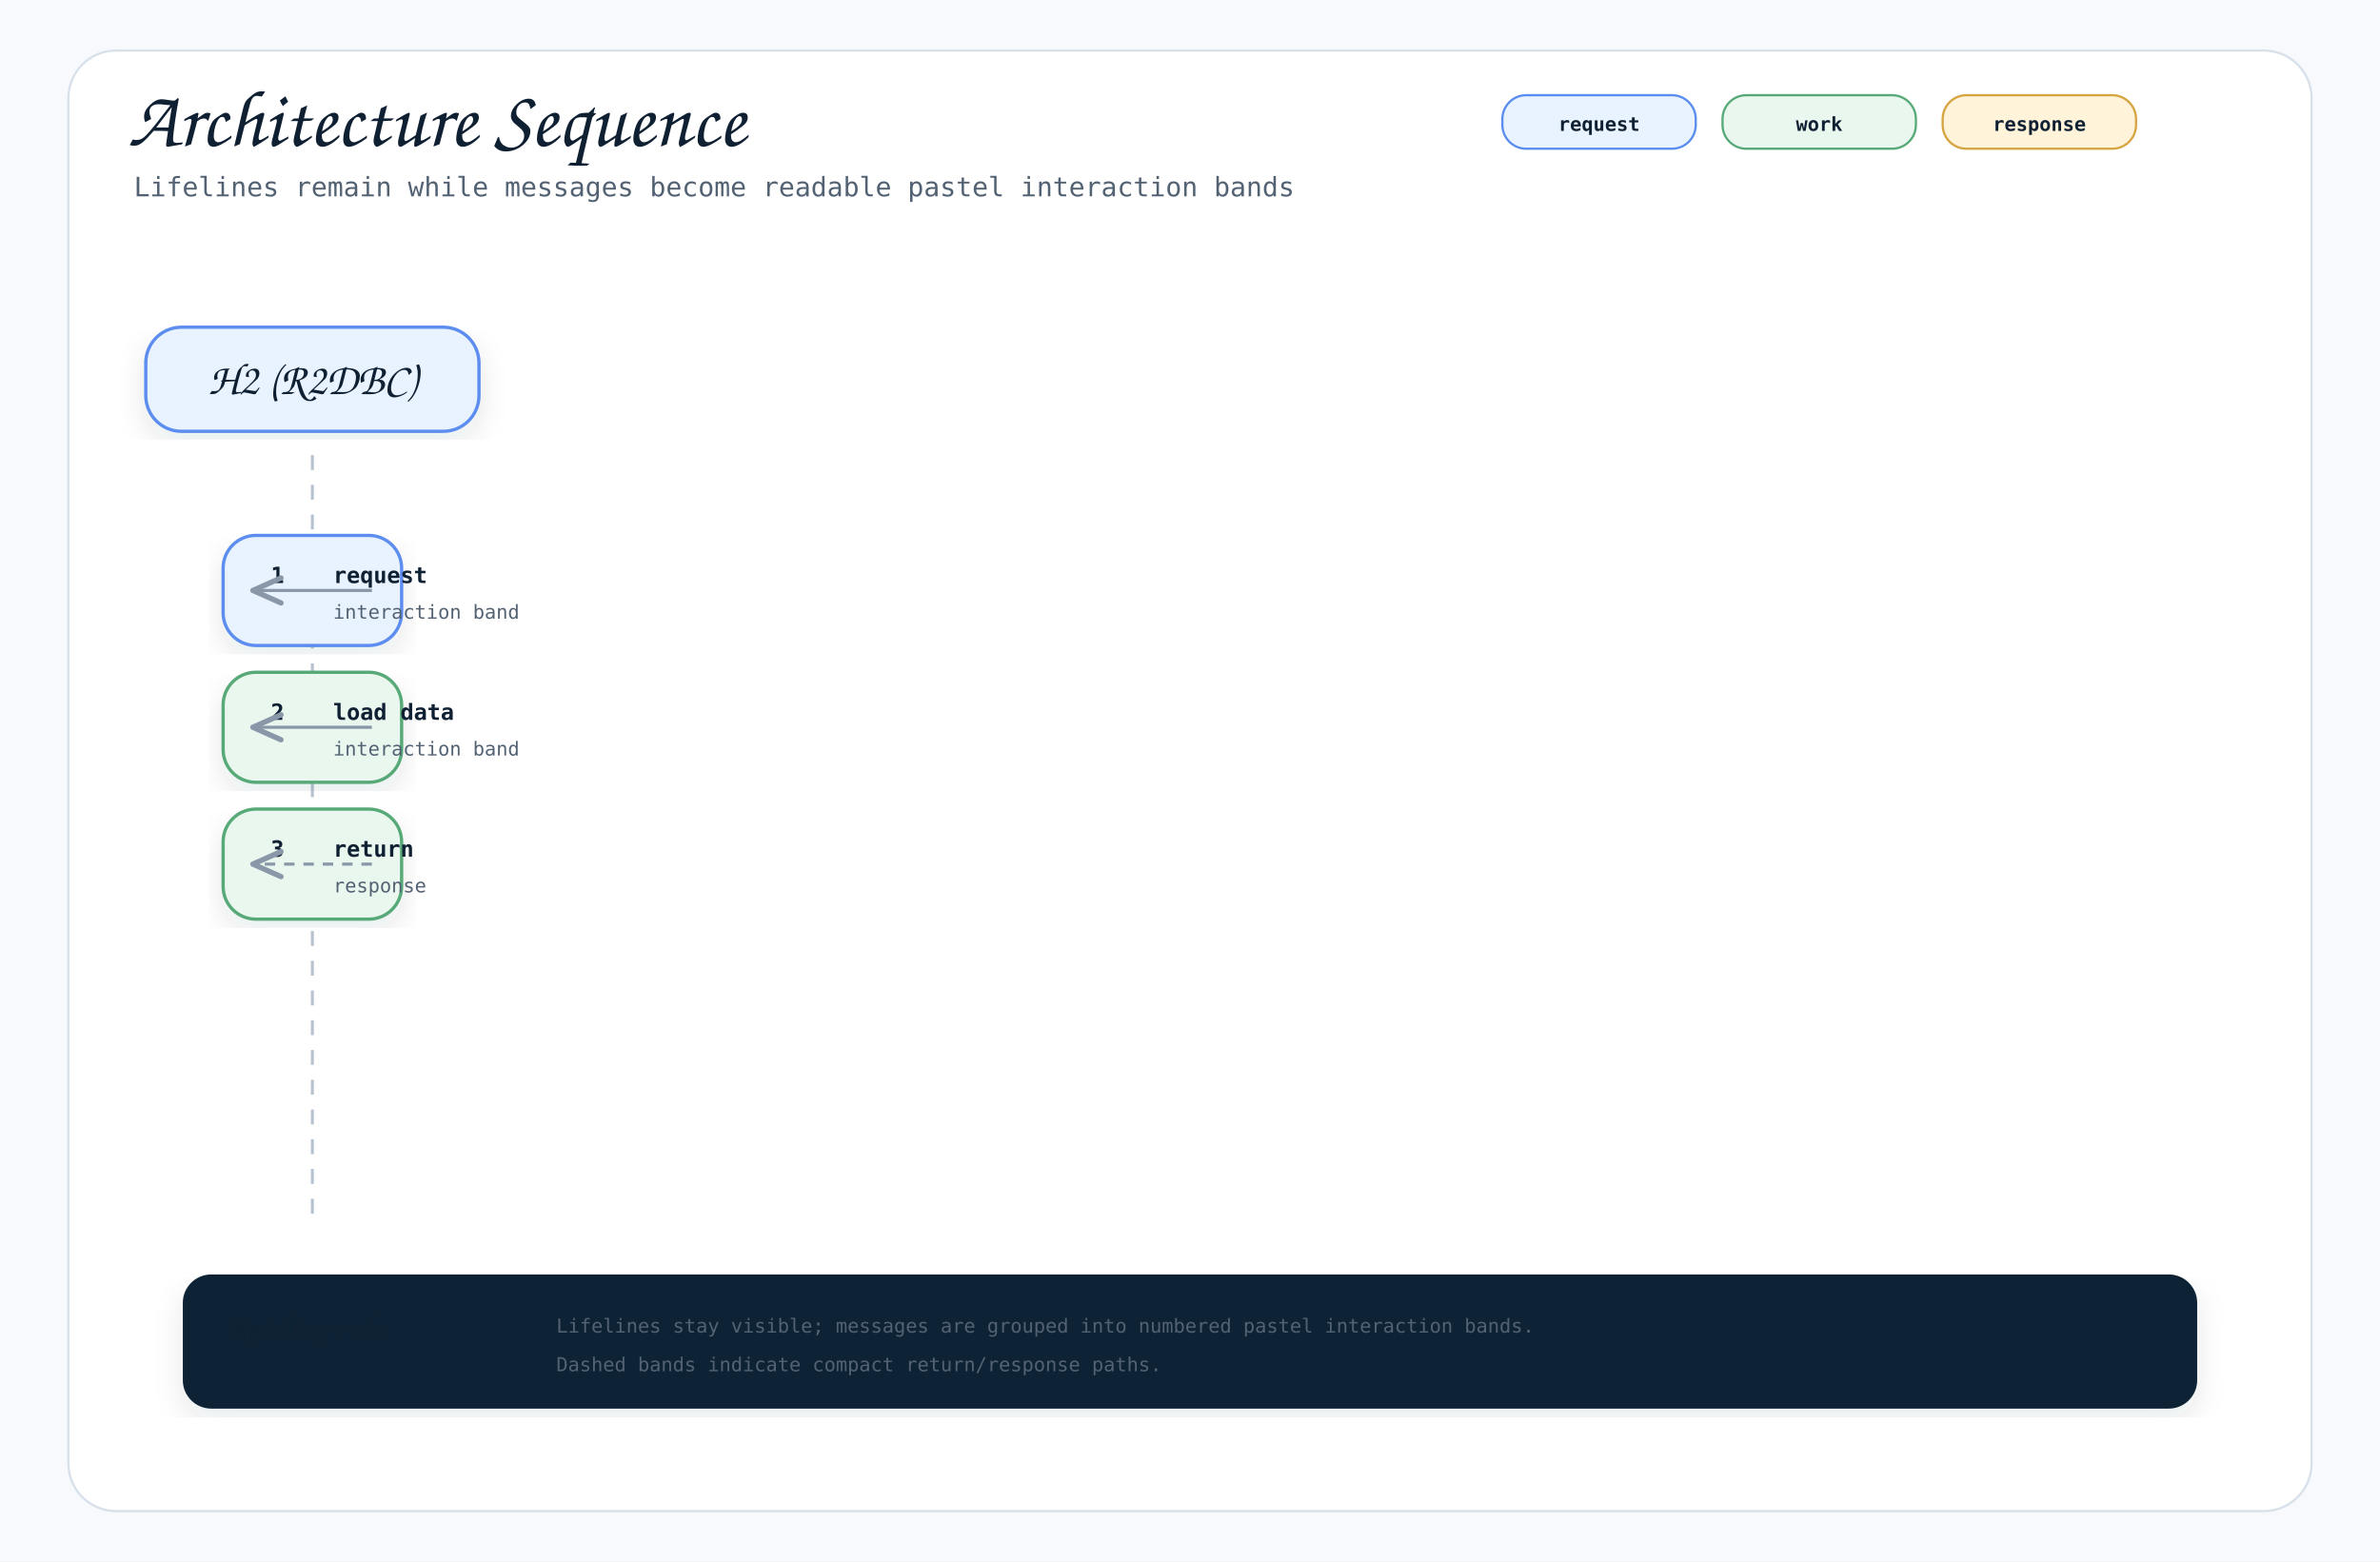
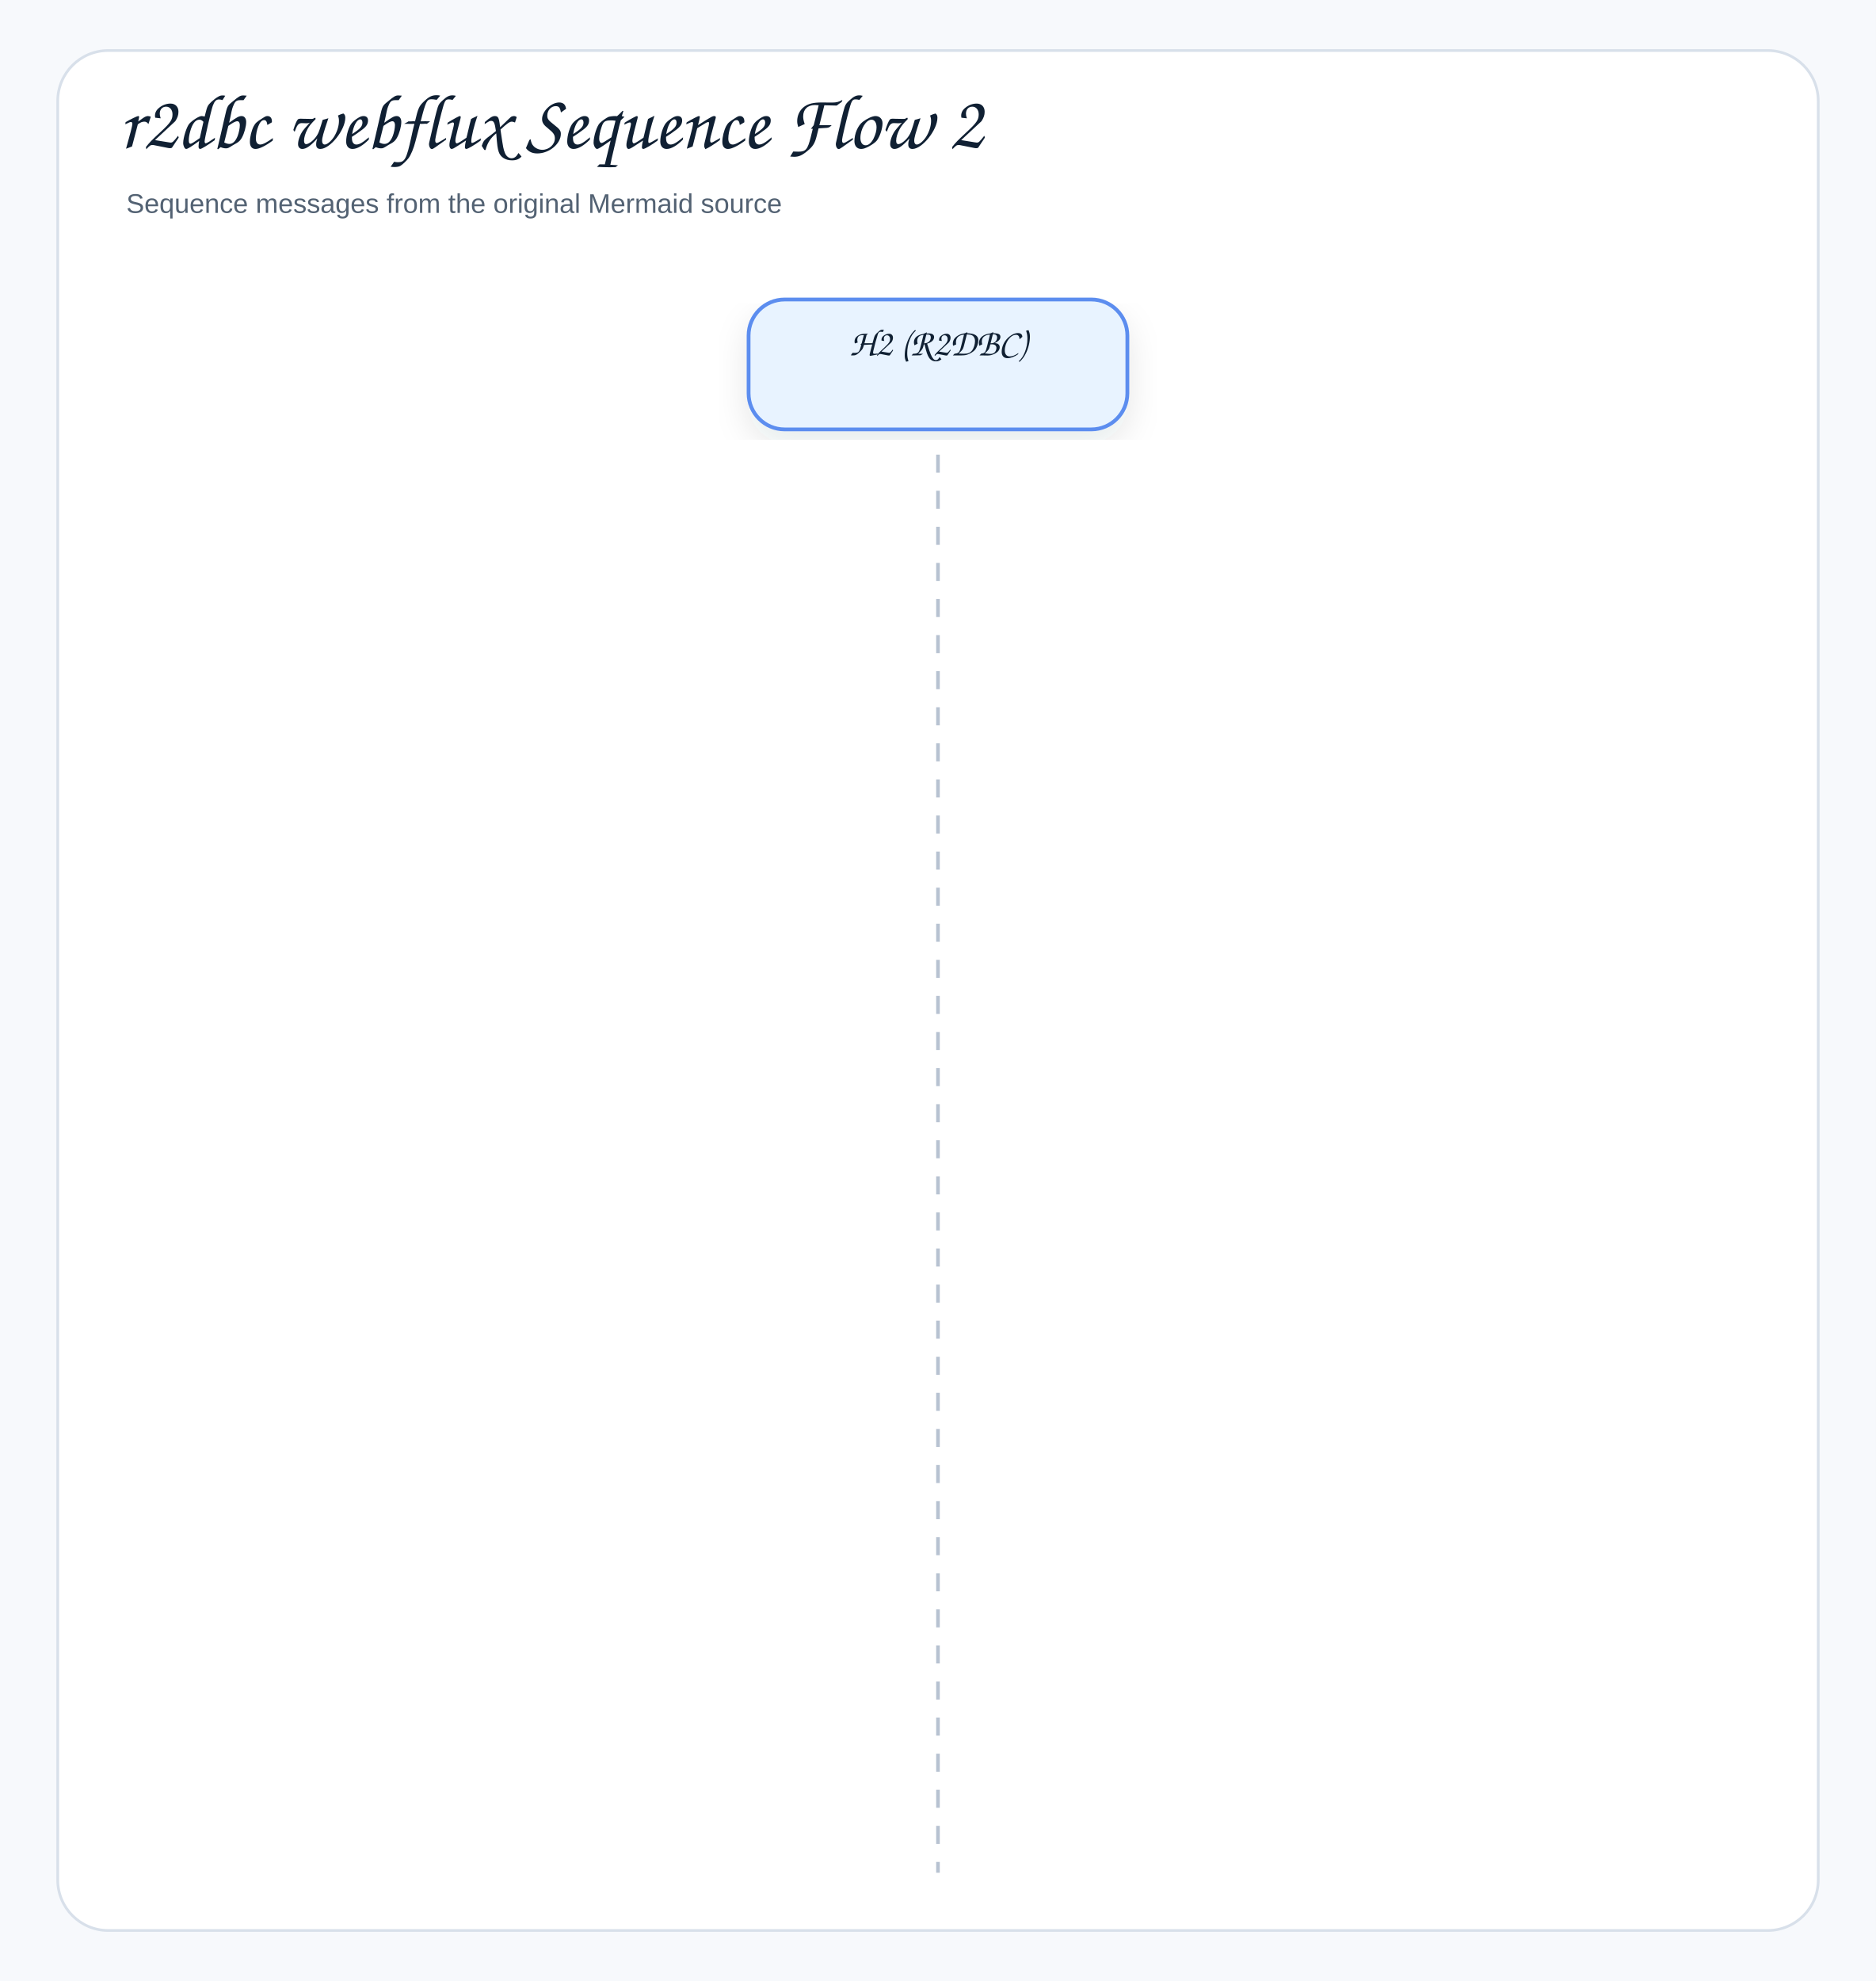
- <svg xmlns="http://www.w3.org/2000/svg" width="1600" height="1050" viewBox="0 0 1600 1050" role="img" aria-label="Architecture Sequence">
+ <svg xmlns="http://www.w3.org/2000/svg" width="1040" height="1098" viewBox="0 0 1040 1098" role="img" aria-label="r2dbc webflux Sequence Flow 2">
  <defs>
    <filter id="shadow" x="-8%" y="-8%" width="116%" height="116%">
-       <feDropShadow dx="0" dy="8" stdDeviation="10" flood-color="#1f2937" flood-opacity="0.10" />
+       <feDropShadow dx="0" dy="8" stdDeviation="9" flood-color="#1f2937" flood-opacity="0.10" />
    </filter>
    <marker id="openArrow" markerWidth="12" markerHeight="10" refX="10" refY="5" orient="auto" markerUnits="strokeWidth">
-       <path d="M 1 1 L 10 5 L 1 9" fill="none" stroke="#8a97a8" stroke-width="1.7" stroke-linecap="round" stroke-linejoin="round" />
+       <path d="M 1 1 L 10 5 L 1 9" fill="none" stroke="#758297" stroke-width="1.8" stroke-linecap="round" stroke-linejoin="round" />
    </marker>
    <marker id="inherit" markerWidth="14" markerHeight="12" refX="12" refY="6" orient="auto" markerUnits="strokeWidth">
-       <path d="M 0 1 L 12 6 L 0 11 Z" fill="#ffffff" stroke="#8a97a8" stroke-width="1.7" />
+       <path d="M 0 1 L 12 6 L 0 11 Z" fill="#ffffff" stroke="#758297" stroke-width="1.8" />
    </marker>
    <style>
-     .canvas { fill: #f7f9fc; }
-     .frame { fill: #ffffff; stroke: #d8e0ea; stroke-width: 1.5; }
-     .title { font-family: "Architects Daughter", "Comic Mono", cursive; font-size: 54px; font-weight: 400; fill: #102033; }
-     .subtitle { font-family: "Comic Mono", "SFMono-Regular", Menlo, Consolas, monospace; font-size: 18px; fill: #536273; }
-     .label { font-family: "Architects Daughter", "Comic Mono", cursive; font-size: 30px; font-weight: 400; fill: #102033; }
-     .smallLabel { font-family: "Architects Daughter", "Comic Mono", cursive; font-size: 24px; font-weight: 400; fill: #102033; }
-     .mono { font-family: "Comic Mono", "SFMono-Regular", Menlo, Consolas, monospace; font-size: 15px; fill: #102033; }
-     .small { font-family: "Comic Mono", "SFMono-Regular", Menlo, Consolas, monospace; font-size: 13px; fill: #536273; }
-     .strong { font-family: "Comic Mono", "SFMono-Regular", Menlo, Consolas, monospace; font-size: 15px; font-weight: 700; fill: #102033; }
-     .card { stroke-width: 2.2; filter: url(#shadow); }
-     .line { stroke: #8a97a8; stroke-width: 2.1; fill: none; marker-end: url(#openArrow); }
-     .softLine { stroke: #8a97a8; stroke-width: 2.1; fill: none; }
-     .dashed { stroke: #8a97a8; stroke-width: 2.1; stroke-dasharray: 7 6; fill: none; marker-end: url(#openArrow); }
-     .inheritLine { stroke: #8a97a8; stroke-width: 2.2; fill: none; marker-end: url(#inherit); }
-     .implLine { stroke: #8a97a8; stroke-width: 2.2; stroke-dasharray: 8 7; fill: none; marker-end: url(#inherit); }
-     .compartment { stroke-width: 1.6; fill: none; }
-     .chip { stroke-width: 1.5; rx: 16; }
-     .chipText { font-family: "Comic Mono", "SFMono-Regular", Menlo, Consolas, monospace; font-size: 13px; font-weight: 700; fill: #102033; }
+     .canvas{fill:#f7f9fc}.frame{fill:#fff;stroke:#d8e0ea;stroke-width:1.5}
+     .title{font-family:"Architects Daughter","Comic Sans MS","Comic Sans",cursive;font-size:43px;font-weight:400;fill:#102033}
+     .subtitle{font-family:"Comic Sans MS","Comic Sans","Comic Neue",Arial,sans-serif;font-size:15px;font-weight:400;fill:#536273}
+     .label{font-family:"Architects Daughter","Comic Sans MS","Comic Sans",cursive;font-size:25px;font-weight:400;fill:#102033}
+     .smallLabel{font-family:"Architects Daughter","Comic Sans MS","Comic Sans",cursive;font-size:21px;font-weight:400;fill:#102033}
+     .mono{font-family:"Comic Sans MS","Comic Sans","Comic Neue",Arial,sans-serif;font-size:12px;font-weight:400;fill:#102033}
+     .small{font-family:"Comic Sans MS","Comic Sans","Comic Neue",Arial,sans-serif;font-size:12px;font-weight:400;fill:#536273}
+     .strong{font-family:"Comic Sans MS","Comic Sans","Comic Neue",Arial,sans-serif;font-size:13px;font-weight:400;fill:#102033}
+     .card{stroke-width:2.1;filter:url(#shadow)}.compartment{stroke-width:1.5;fill:none}
+     .line{stroke:#758297;stroke-width:2.1;fill:none;marker-end:url(#openArrow)}
+     .plainLine{stroke:#758297;stroke-width:2.1;fill:none}
+     .dashed{stroke:#758297;stroke-width:2.1;stroke-dasharray:7 6;fill:none;marker-end:url(#openArrow)}
+     .inheritLine{stroke:#758297;stroke-width:2.2;fill:none;marker-end:url(#inherit)}
+     .implLine{stroke:#758297;stroke-width:2.2;stroke-dasharray:8 7;fill:none;marker-end:url(#inherit)}
  </style>
  </defs>
-   <rect class="canvas" width="1600" height="1050" />
-   <rect class="frame" x="46" y="34" width="1508" height="982" rx="32" />
-   <text class="title" x="86" y="98">Architecture Sequence</text>
-   <text class="subtitle" x="90" y="132">Lifelines remain while messages become readable pastel interaction bands</text>
-   <rect class="chip" x="1010" y="64" width="130" height="36" fill="#e8f3ff" stroke="#5b8def" />
-   <text class="chipText" x="1075" y="88" text-anchor="middle">request</text>
-   <rect class="chip" x="1158" y="64" width="130" height="36" fill="#eaf7ef" stroke="#58a978" />
-   <text class="chipText" x="1223" y="88" text-anchor="middle">work</text>
-   <rect class="chip" x="1306" y="64" width="130" height="36" fill="#fff3d9" stroke="#d6a441" />
-   <text class="chipText" x="1371" y="88" text-anchor="middle">response</text>
-   <g>
-     <rect class="card" x="98" y="220" width="224" height="70" rx="24" fill="#e8f3ff" stroke="#5b8def" />
-     <text class="label" x="210" y="265" text-anchor="middle">H2 (R2DBC)</text>
-     <line x1="210" y1="306" x2="210" y2="820" stroke="#b7c2d1" stroke-width="2" stroke-dasharray="10 10" />
-   </g>
-   <g>
-     <rect class="card" x="150" y="360" width="120" height="74" rx="22" fill="#e8f3ff" stroke="#5b8def" />
-     <text class="strong" x="182" y="392">1</text>
-     <text class="strong" x="224" y="392">request</text>
-     <text class="small" x="224" y="416">interaction band</text>
-     <path class="line" d="M250 397 L170 397" />
-   </g>
-   <g>
-     <rect class="card" x="150" y="452" width="120" height="74" rx="22" fill="#eaf7ef" stroke="#58a978" />
-     <text class="strong" x="182" y="484">2</text>
-     <text class="strong" x="224" y="484">load data</text>
-     <text class="small" x="224" y="508">interaction band</text>
-     <path class="line" d="M250 489 L170 489" />
-   </g>
-   <g>
-     <rect class="card" x="150" y="544" width="120" height="74" rx="22" fill="#eaf7ef" stroke="#58a978" />
-     <text class="strong" x="182" y="576">3</text>
-     <text class="strong" x="224" y="576">return</text>
-     <text class="small" x="224" y="600">response</text>
-     <path class="dashed" d="M250 581 L170 581" />
-   </g>
-   <g transform="translate(124,858)">
-     <rect class="card" x="0" y="0" width="1352" height="88" rx="18" fill="#0d2435" stroke="#0d2435" />
-     <text class="smallLabel" x="28" y="42" fill="#ffffff">Reading rule</text>
-     <text class="small" x="250" y="38" fill="#dbeafe">Lifelines stay visible; messages are grouped into numbered pastel interaction bands.</text>
-     <text class="small" x="250" y="64" fill="#dbeafe">Dashed bands indicate compact return/response paths.</text>
-   </g>
+   <rect class="canvas" width="1040" height="1098" />
+   <rect class="frame" x="32" y="28" width="976" height="1042" rx="28" />
+   <text class="title" x="66" y="82">r2dbc webflux Sequence Flow 2</text>
+   <text class="subtitle" x="70" y="118">Sequence messages from the original Mermaid source</text>
+   <rect class="card" x="415" y="166" width="210" height="72" rx="20" fill="#E8F3FF" stroke="#5B8DEF" />
+   <text class="smallLabel" x="520" y="197" text-anchor="middle">H2 (R2DBC)</text>
+   <line x1="520" y1="252" x2="520" y2="1038" stroke="#b7c2d1" stroke-width="2" stroke-dasharray="10 10" />
</svg>
